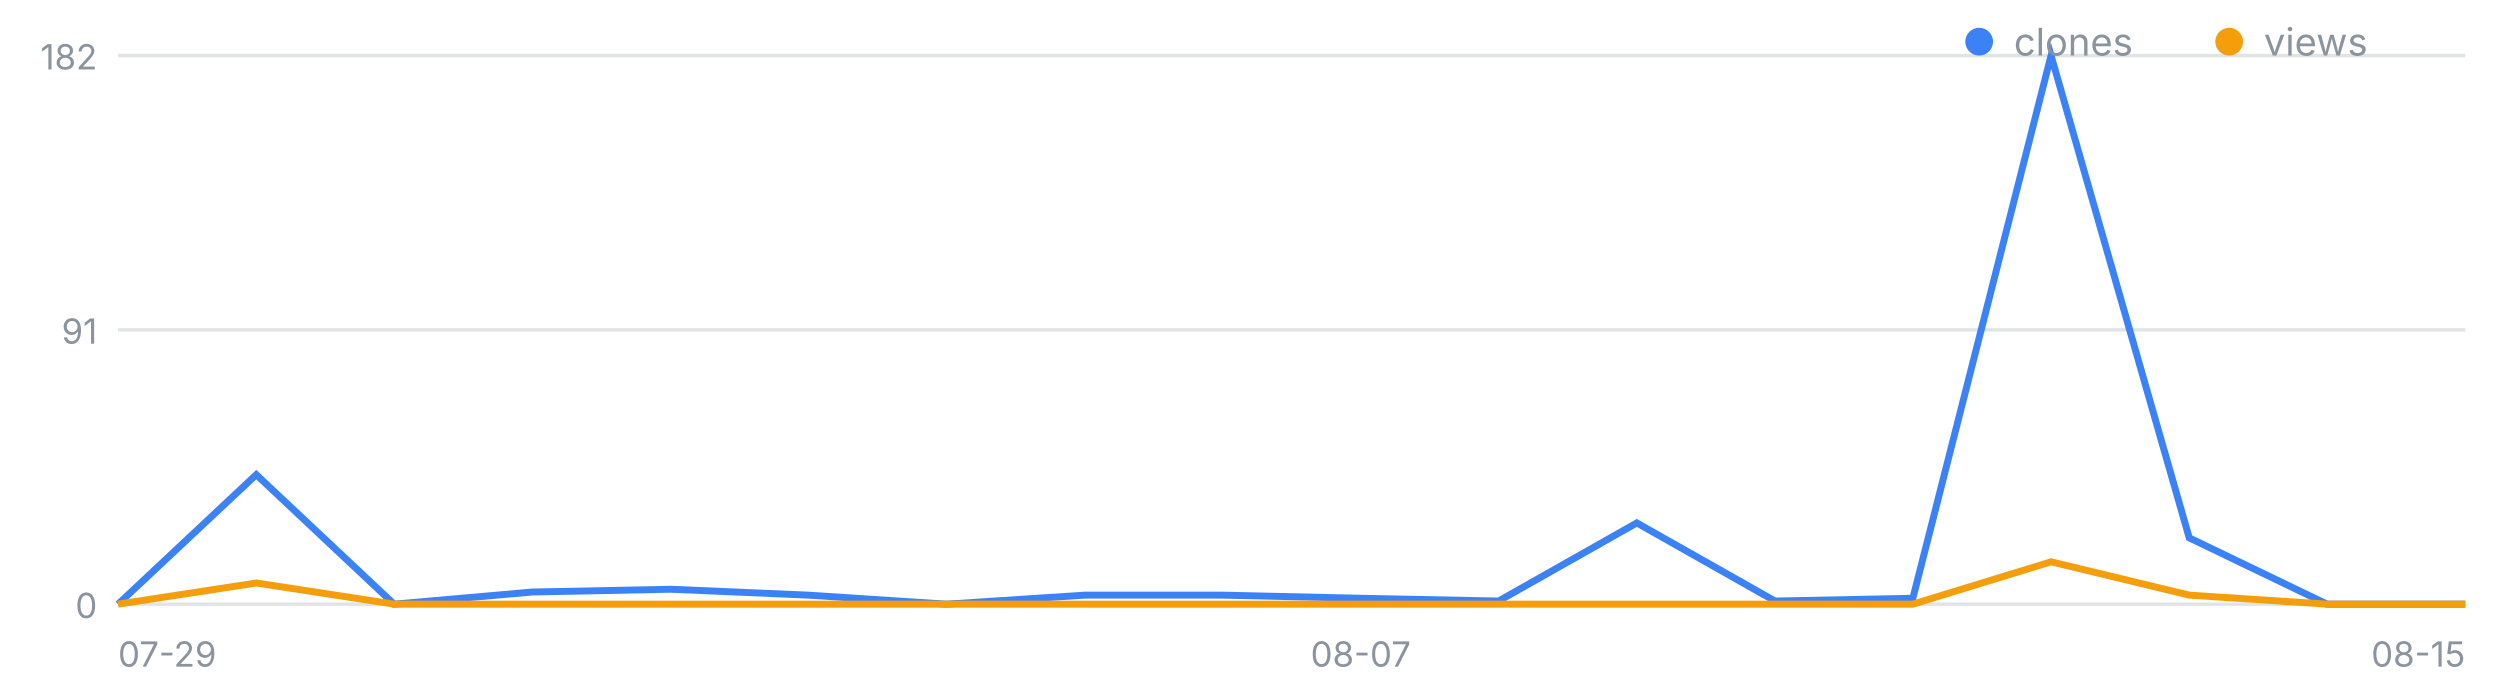
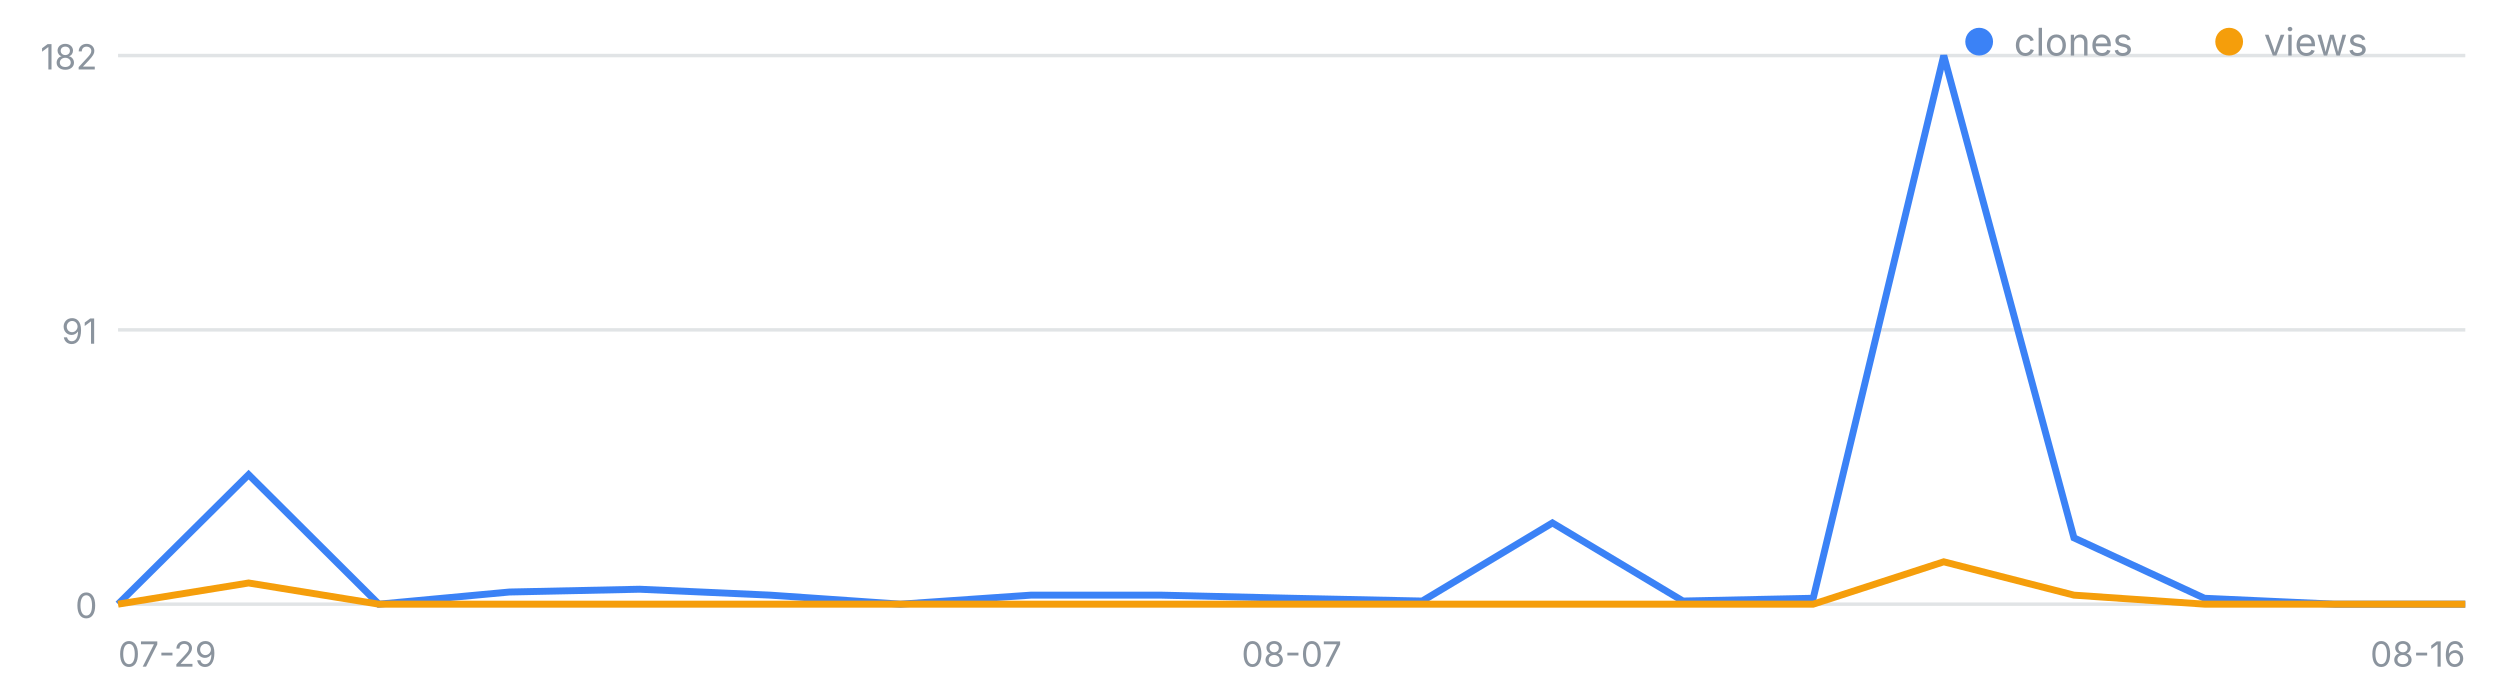
<svg xmlns="http://www.w3.org/2000/svg" width="720" height="200" viewBox="0 0 720 200" font-family="-apple-system,Segoe UI,sans-serif" role="img" aria-label="일별 클론·조회 추이">
  <line x1="34" y1="174.0" x2="710" y2="174.0" stroke="#8b949e" stroke-opacity=".25" />
  <text x="28" y="178.0" font-size="10" fill="#8b949e" text-anchor="end">0</text>
  <line x1="34" y1="95.0" x2="710" y2="95.0" stroke="#8b949e" stroke-opacity=".25" />
  <text x="28" y="99.0" font-size="10" fill="#8b949e" text-anchor="end">91</text>
  <line x1="34" y1="16.0" x2="710" y2="16.0" stroke="#8b949e" stroke-opacity=".25" />
  <text x="28" y="20.0" font-size="10" fill="#8b949e" text-anchor="end">182</text>
  <text x="34.0" y="192" font-size="10" fill="#8b949e" text-anchor="start">07-29</text>
-   <text x="391.9" y="192" font-size="10" fill="#8b949e" text-anchor="middle">08-07</text>
-   <text x="710.0" y="192" font-size="10" fill="#8b949e" text-anchor="end">08-15</text>
-   <polyline fill="none" stroke="#3b82f6" stroke-width="2" points="34.0,174.0 73.8,136.7 113.5,174.0 153.3,170.5 193.1,169.7 232.8,171.4 272.6,174.0 312.4,171.4 352.1,171.4 391.9,172.3 431.6,173.1 471.4,150.6 511.2,173.1 550.9,172.3 590.7,16.0 630.5,154.9 670.2,174.0 710.0,174.0" />
-   <polyline fill="none" stroke="#f59e0b" stroke-width="2" points="34.0,174.0 73.8,167.9 113.5,174.0 153.3,174.0 193.1,174.0 232.8,174.0 272.6,174.0 312.4,174.0 352.1,174.0 391.9,174.0 431.6,174.0 471.4,174.0 511.2,174.0 550.9,174.0 590.7,161.8 630.5,171.4 670.2,174.0 710.0,174.0" />
+   <text x="372.0" y="192" font-size="10" fill="#8b949e" text-anchor="middle">08-07</text>
+   <text x="710.0" y="192" font-size="10" fill="#8b949e" text-anchor="end">08-16</text>
+   <polyline fill="none" stroke="#3b82f6" stroke-width="2" points="34.0,174.0 71.6,136.7 109.1,174.0 146.7,170.5 184.2,169.7 221.8,171.4 259.3,174.0 296.9,171.4 334.4,171.4 372.0,172.3 409.6,173.1 447.1,150.6 484.7,173.1 522.2,172.3 559.8,16.0 597.3,154.9 634.9,172.3 672.4,174.0 710.0,174.0" />
+   <polyline fill="none" stroke="#f59e0b" stroke-width="2" points="34.0,174.0 71.6,167.9 109.1,174.0 146.7,174.0 184.2,174.0 221.8,174.0 259.3,174.0 296.9,174.0 334.4,174.0 372.0,174.0 409.6,174.0 447.1,174.0 484.7,174.0 522.2,174.0 559.8,161.8 597.3,171.4 634.9,174.0 672.4,174.0 710.0,174.0" />
  <circle cx="570" cy="12" r="4" fill="#3b82f6" />
  <text x="580" y="16" font-size="11" fill="#8b949e">clones</text>
  <circle cx="642" cy="12" r="4" fill="#f59e0b" />
  <text x="652" y="16" font-size="11" fill="#8b949e">views</text>
</svg>
